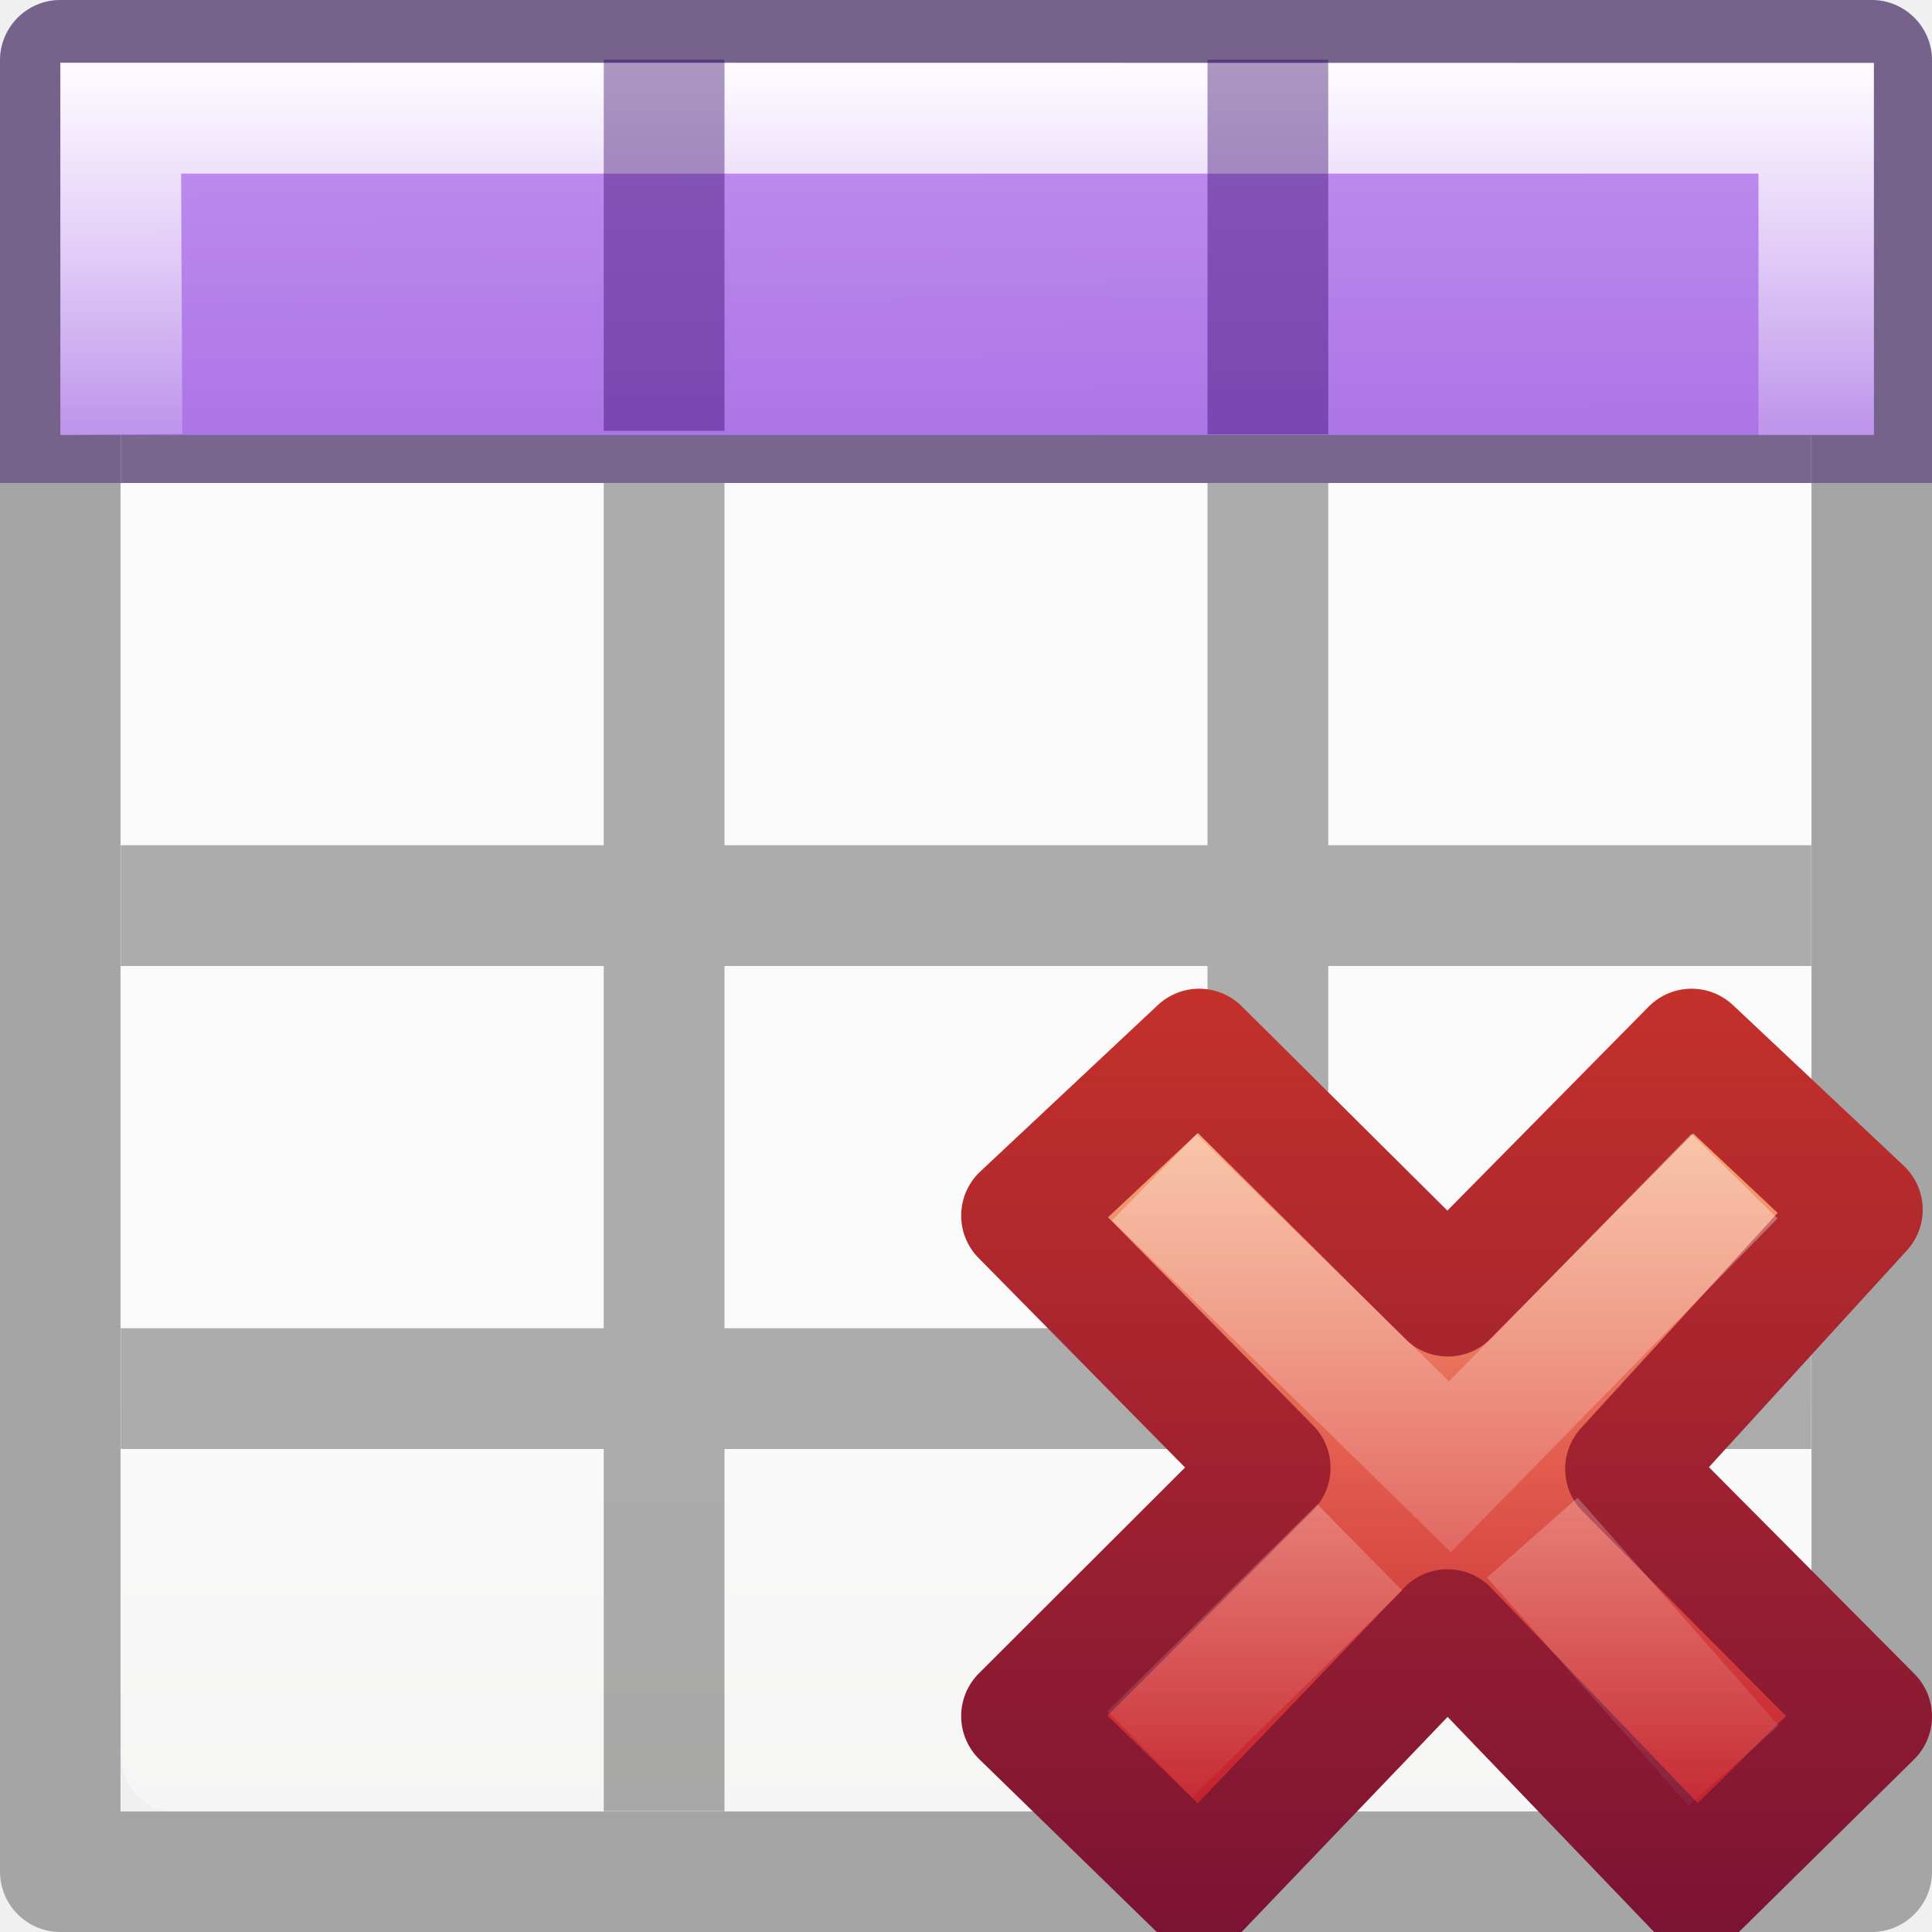
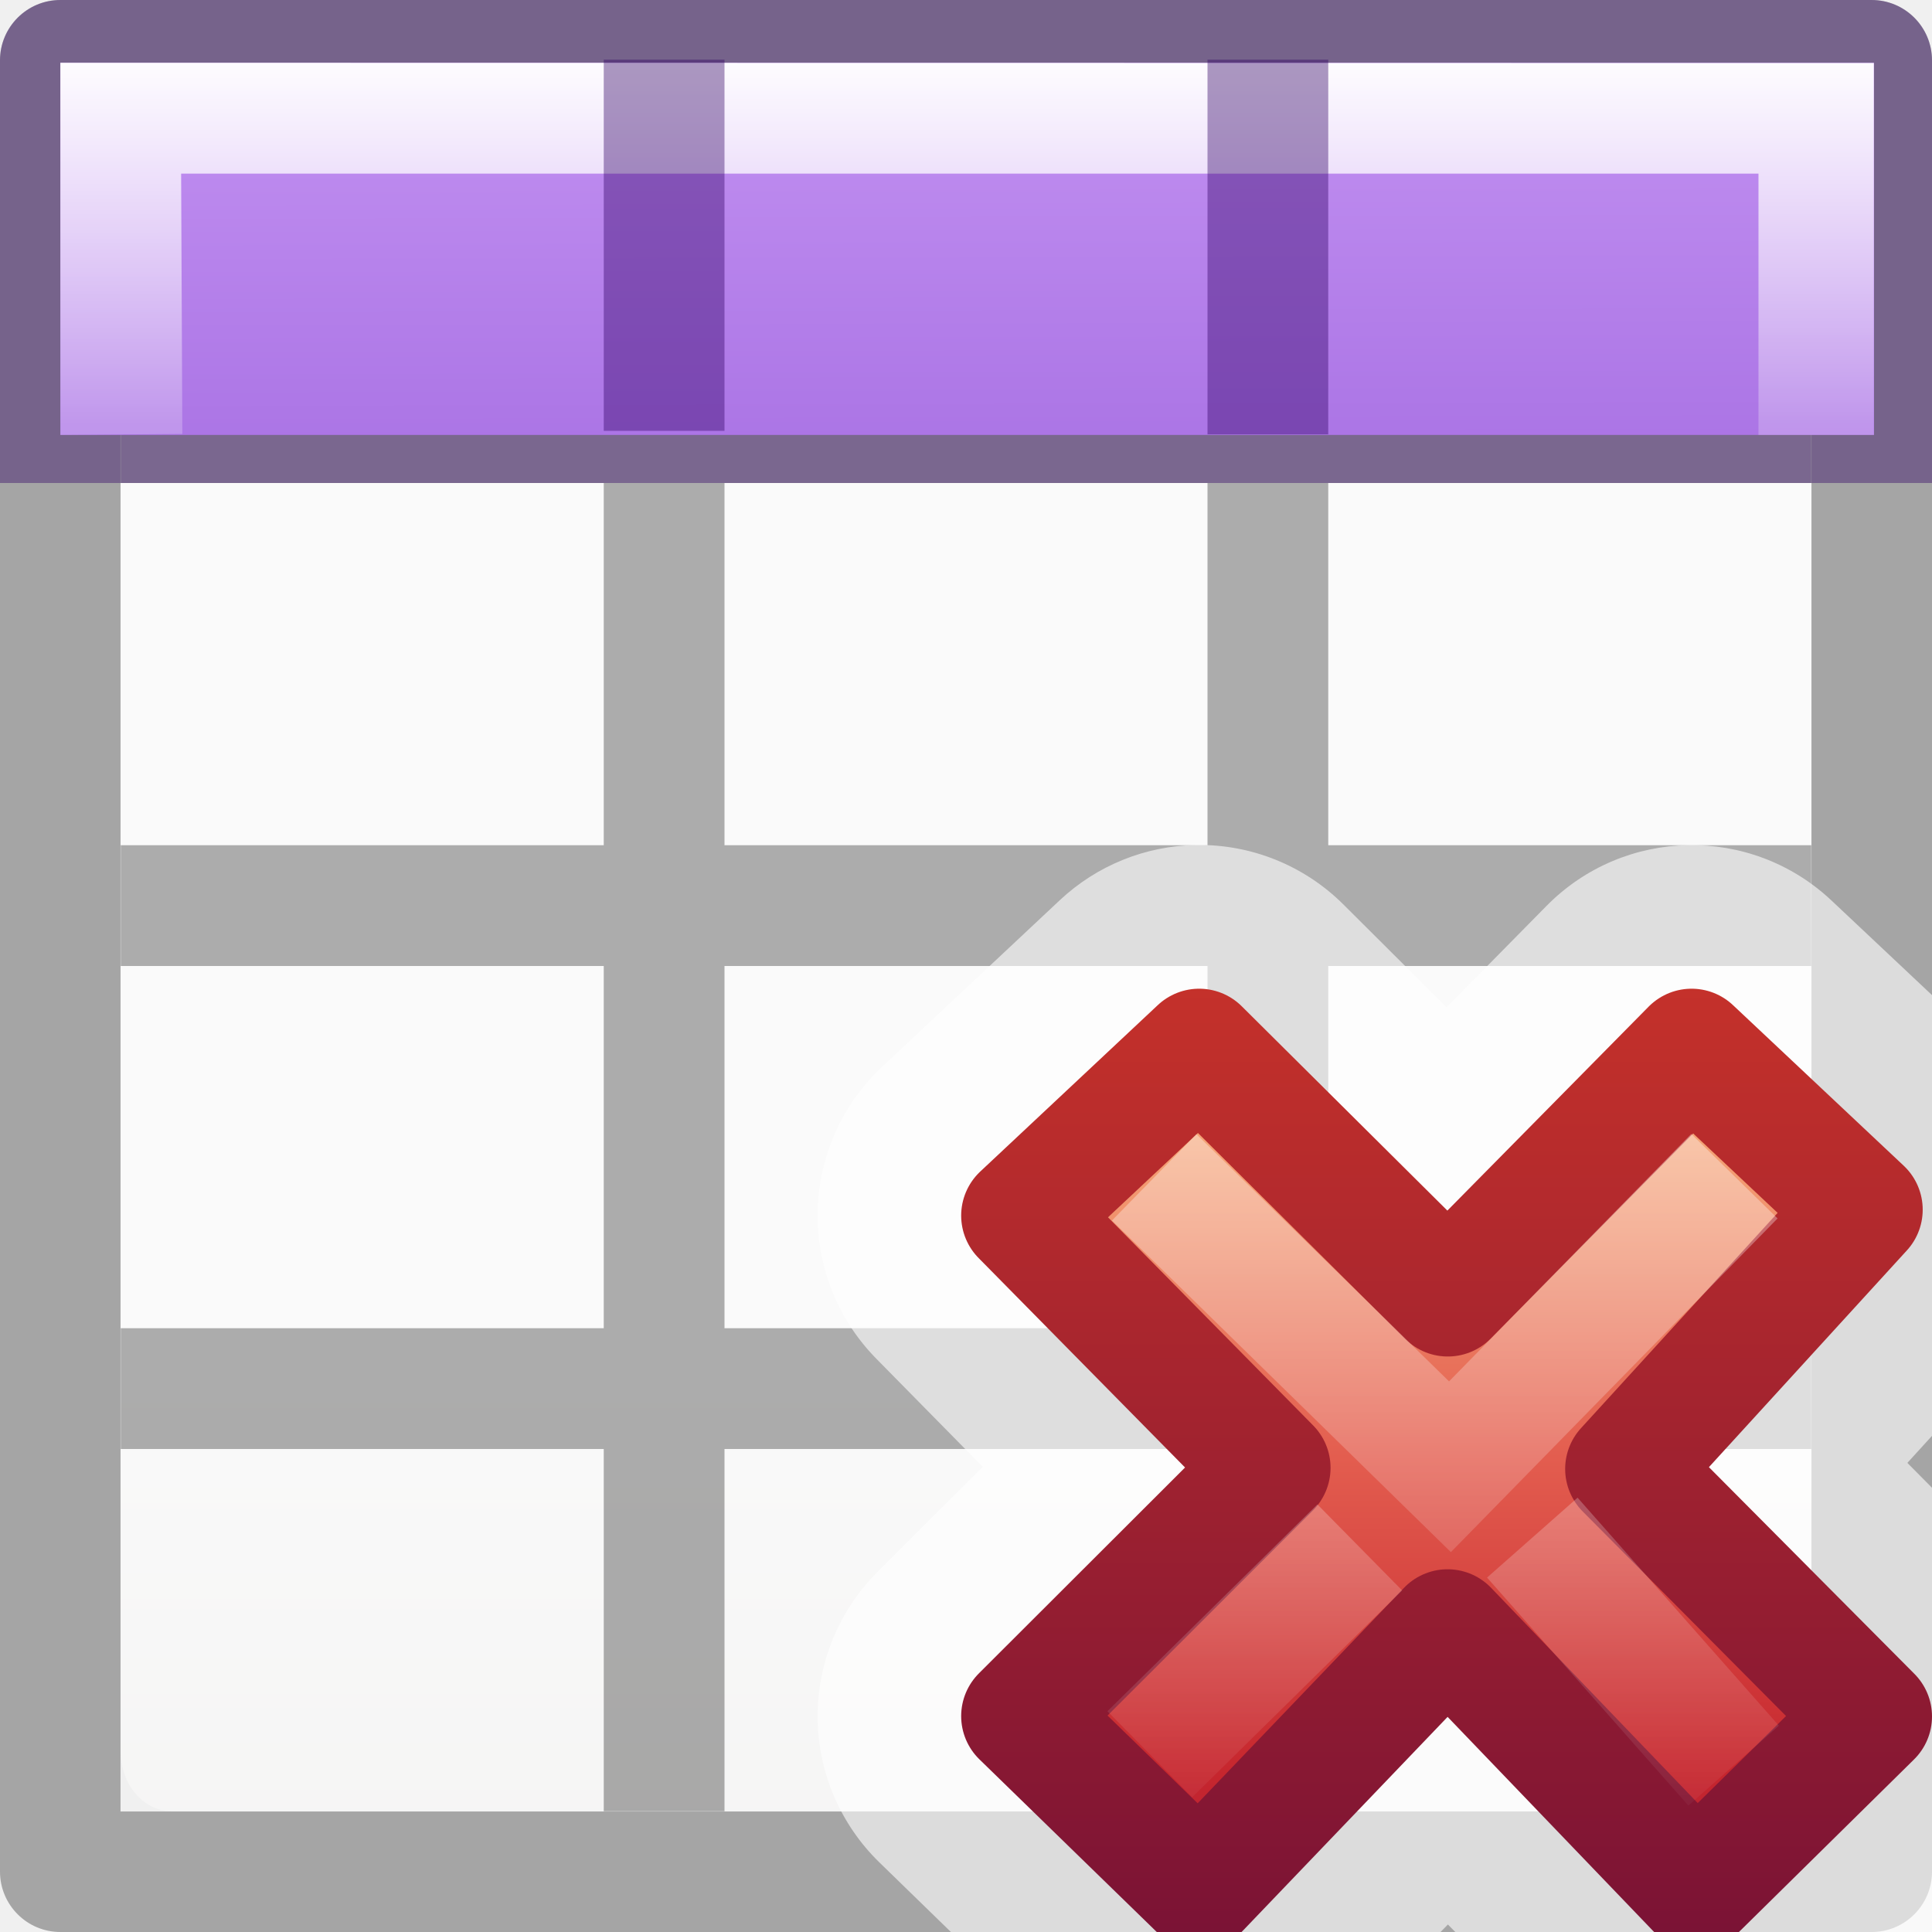
<svg xmlns="http://www.w3.org/2000/svg" xmlns:xlink="http://www.w3.org/1999/xlink" viewBox="0 0 16 16">
  <linearGradient id="a" gradientTransform="matrix(.3705263 0 0 .3864734 7.53368 7.335749)" gradientUnits="userSpaceOnUse" x1="11.192" x2="11.192" y1="4.064" y2="30.298">
    <stop offset="0" stop-color="#f8b17e" />
    <stop offset=".312" stop-color="#e35d4f" />
    <stop offset=".571" stop-color="#c6262e" />
    <stop offset="1" stop-color="#690b54" />
  </linearGradient>
  <linearGradient id="b" gradientTransform="matrix(.64 0 0 .6956522 -14.27409 .033675)" gradientUnits="userSpaceOnUse" x1="41.225" x2="41.225" y1="23.238" y2="7.917">
    <stop offset="0" stop-color="#791235" />
    <stop offset="1" stop-color="#dd3b27" />
  </linearGradient>
  <linearGradient id="c" gradientTransform="matrix(.1969469 -.2052031 .1969469 .2052031 2.33061 9.959949)" gradientUnits="userSpaceOnUse" x1="36.011" x2="16.331" xlink:href="#d" y1="13.023" y2="32.702" />
  <linearGradient id="d">
    <stop offset="0" stop-color="#fff" />
    <stop offset="1" stop-color="#fff" stop-opacity="0" />
  </linearGradient>
  <linearGradient id="e" gradientTransform="matrix(.1969469 -.2052031 .1969469 .2052031 2.13207 10.06349)" gradientUnits="userSpaceOnUse" x1="28.449" x2="16.331" xlink:href="#d" y1="20.584" y2="32.702" />
  <linearGradient id="f" gradientUnits="userSpaceOnUse" x1="7.212" x2="7.226" y1="-2.911" y2="2.506">
    <stop offset="0" stop-color="#cd9ef7" />
    <stop offset="1" stop-color="#a56de2" />
  </linearGradient>
  <linearGradient id="g" gradientTransform="matrix(.59436 0 0 .5999 -19.265 -.033)" gradientUnits="userSpaceOnUse" x1="25.132" x2="25.132" y1="15.5" y2="48.396">
    <stop offset="0" stop-color="#fafafa" />
    <stop offset="1" stop-color="#e2e1de" />
  </linearGradient>
  <linearGradient id="h" gradientTransform="matrix(.98704 0 0 .88413 .093 -3.35)" gradientUnits="userSpaceOnUse" x1="7" x2="7" y1="2" y2="9">
    <stop offset="0" stop-color="#fff" />
    <stop offset=".5" stop-color="#fff" stop-opacity=".235" />
    <stop offset=".951" stop-color="#fff" stop-opacity=".157" />
    <stop offset="1" stop-color="#fff" stop-opacity=".392" />
  </linearGradient>
  <g transform="translate(0 2)">
    <rect fill="url(#g)" height="14" rx=".424" ry=".491" width="14" x="1" y="-1" />
    <path d="m.5-2c-.276 0-.5.224-.5.5v15c0 .276.224.5.5.5h15c.276 0 .5-.224.5-.5v-15c0-.276-.224-.5-.5-.5zm.498.998h14.004v2.002h-4.002v-2h-1v2h-4v-2h-1v2h-4.002zm0 3.002h4.002v3h-4v1h4v3h-4v1h4v3h1v-3h4v3h1v-3h4v-1h-4v-3h4v-1h-4v-3h4.002v11.002h-14.004zm5.002 0h4v3h-4zm0 4h4v3h-4z" fill="#030303" opacity=".32" />
    <path d="m.5-2a.5.5 0 0 0 -.5.5v3.5h.998v-3.002h14.004v3.002h.998v-3.5a.5.5 0 0 0 -.5-.5zm4.5 1v2h-4v1h14v-1h-4v-2h-1v2h-4v-2z" fill="#2f0064" opacity=".4" />
    <path d="m.5-1.48h15.02v3.082h-15.02z" fill="url(#f)" />
    <path d="m.5-1.48v3.082l1.01-.008-.01-2.156h13.063v2.164h.955v-3.08z" fill="url(#h)" />
    <path d="m5-1.506h1v3.074h-1zm5 0h1v3.103h-1z" fill="#2f0064" opacity=".4" />
  </g>
+   <path d="m9.902 6.998a1.689 1.689 0 0 0 -1.125.457l-1.471 1.379a1.689 1.689 0 0 0 -.049 2.418l.881.895-.871.871a1.689 1.689 0 0 0 .016 2.406l.592.576h4.055l.061-.062.061.062h3.949v-3.678l-.205-.207.205-.225v-3.648l-.834-.785a1.689 1.689 0 0 0 -2.359.045l-.828.84-.855-.852a1.689 1.689 0 0 0 -1.221-.492z" fill="#fff" fill-opacity=".608" />
  <path d="m15.5 14.215-2.038-2.05 1.961-2.147-1.414-1.33-2.019 2.046-2.059-2.046-1.471 1.379 2.059 2.089-2.059 2.056 1.471 1.432 2.057-2.148 2.062 2.148z" fill="url(#a)" stroke="url(#b)" stroke-linejoin="round" />
  <g fill="none" transform="translate(0 2)">
    <path d="m14.014 8.098-2.006 2.049-2.092-2.047" opacity=".5" stroke="url(#c)" stroke-linecap="square" />
    <path d="m14.357 12.622-1.667-1.888m-1.429.081-1.739 1.713" opacity=".4" stroke="url(#e)" />
  </g>
</svg>
